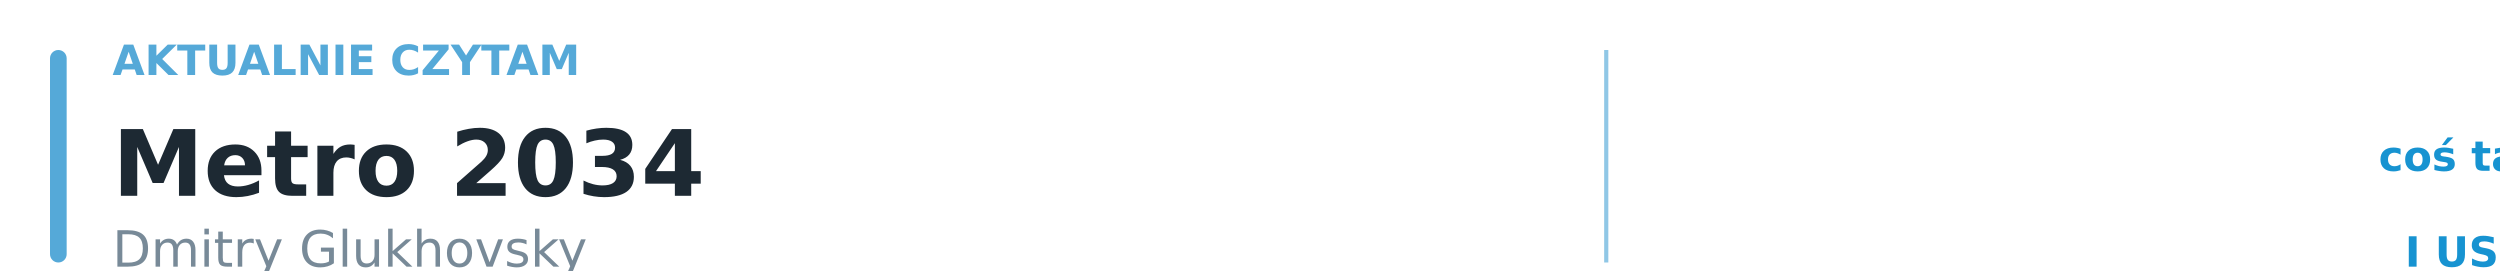
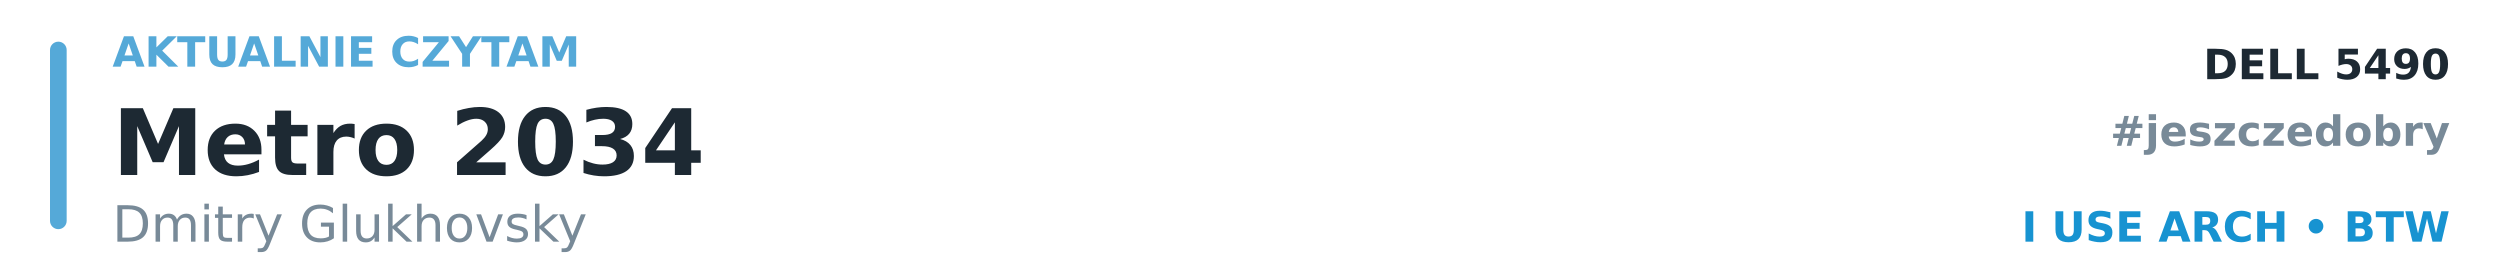
<svg xmlns="http://www.w3.org/2000/svg" width="600" height="65" viewBox="0 0 600 65">
-   <rect x="12" y="12" width="4" height="51" rx="2" fill="#55A9D8" />
-   <text x="27" y="18" font-family="DejaVu Sans, Arial, sans-serif" font-size="10" font-weight="700" fill="#55A9D8" text-anchor="start">AKTUALNIE CZYTAM</text>
-   <text x="27" y="47" font-family="DejaVu Sans, Arial, sans-serif" font-size="22" font-weight="700" fill="#1D2933" text-anchor="start">Metro 2034</text>
-   <text x="27" y="64" font-family="DejaVu Sans, Arial, sans-serif" font-size="12" font-weight="400" fill="#788A98" text-anchor="start">Dmitry Glukhovsky</text>
-   <rect x="385" y="12" width="1" height="51" fill="#55A9D8" opacity="0.65" />
-   <text x="680" y="25" font-family="DejaVu Sans, Arial, sans-serif" font-size="10" font-weight="700" fill="#1793D1" text-anchor="end">DELL 5490</text>
-   <text x="680" y="41" font-family="DejaVu Sans, Arial, sans-serif" font-size="10" font-weight="700" fill="#1793D1" text-anchor="end">coś tam z prockiem</text>
-   <text x="680" y="64" font-family="DejaVu Sans, Arial, sans-serif" font-size="10" font-weight="700" fill="#1793D1" text-anchor="end">I USE ARCH • BTW</text>
+   <rect x="12" y="10" width="4" height="45" rx="2" fill="#55A9D8" />
+   <text x="27" y="16" font-family="DejaVu Sans, Arial, sans-serif" font-size="10" font-weight="700" fill="#55A9D8" text-anchor="start">AKTUALNIE CZYTAM</text>
+   <text x="27" y="42" font-family="DejaVu Sans, Arial, sans-serif" font-size="22" font-weight="700" fill="#1D2933" text-anchor="start">Metro 2034</text>
+   <text x="27" y="58" font-family="DejaVu Sans, Arial, sans-serif" font-size="12" font-weight="400" fill="#788A98" text-anchor="start">Dmitry Glukhovsky</text>
+   <text x="588" y="19" font-family="DejaVu Sans, Arial, sans-serif" font-size="10" font-weight="700" fill="#1D2933" text-anchor="end">DELL 5490</text>
+   <text x="588" y="35" font-family="DejaVu Sans, Arial, sans-serif" font-size="10" font-weight="700" fill="#788A98" text-anchor="end">#jeszczedobry</text>
+   <text x="588" y="58" font-family="DejaVu Sans, Arial, sans-serif" font-size="10" font-weight="700" fill="#1793D1" text-anchor="end">I USE ARCH • BTW</text>
</svg>
